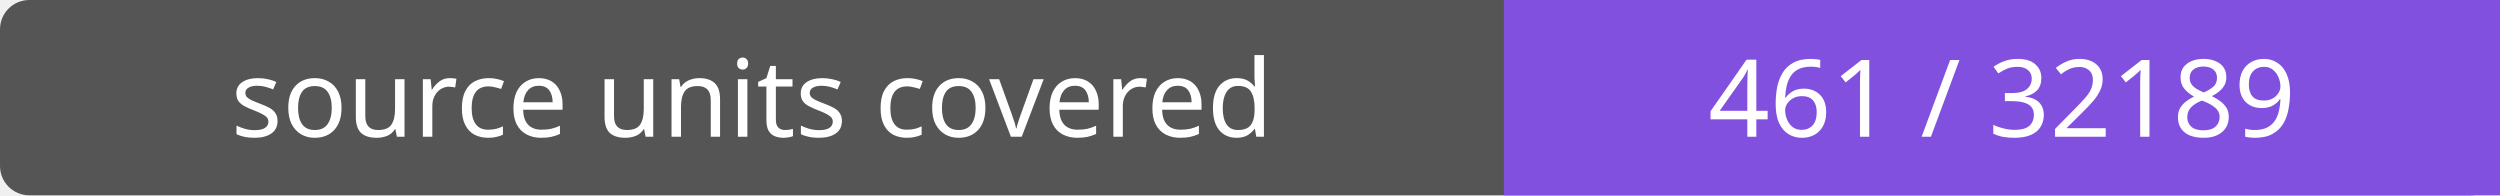
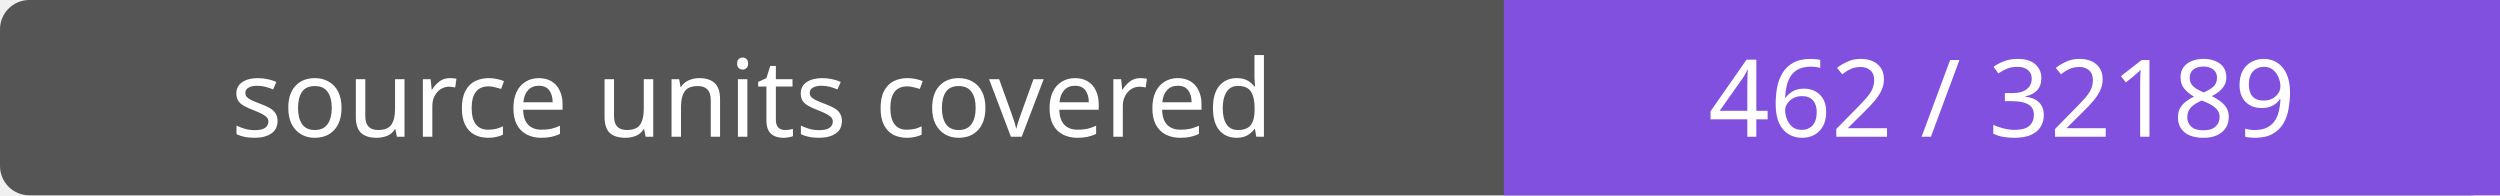
- <svg xmlns="http://www.w3.org/2000/svg" width="256" height="20" role="img" aria-label="source units covered: 461 / 32189">
+ <svg xmlns="http://www.w3.org/2000/svg" width="256" height="20" role="img" aria-label="source units covered: 462 / 32189">
  <rect width="256" height="20" rx="3" fill="#555" />
  <path fill="#8250df" d="M154 0h102v20H154z" />
  <g fill="#fff" text-anchor="middle" font-family="Verdana,sans-serif" font-size="11">
    <text x="77.0" y="14">source units covered</text>
-     <text x="205.0" y="14">461 / 32189</text>
+     <text x="205.0" y="14">462 / 32189</text>
  </g>
</svg>
